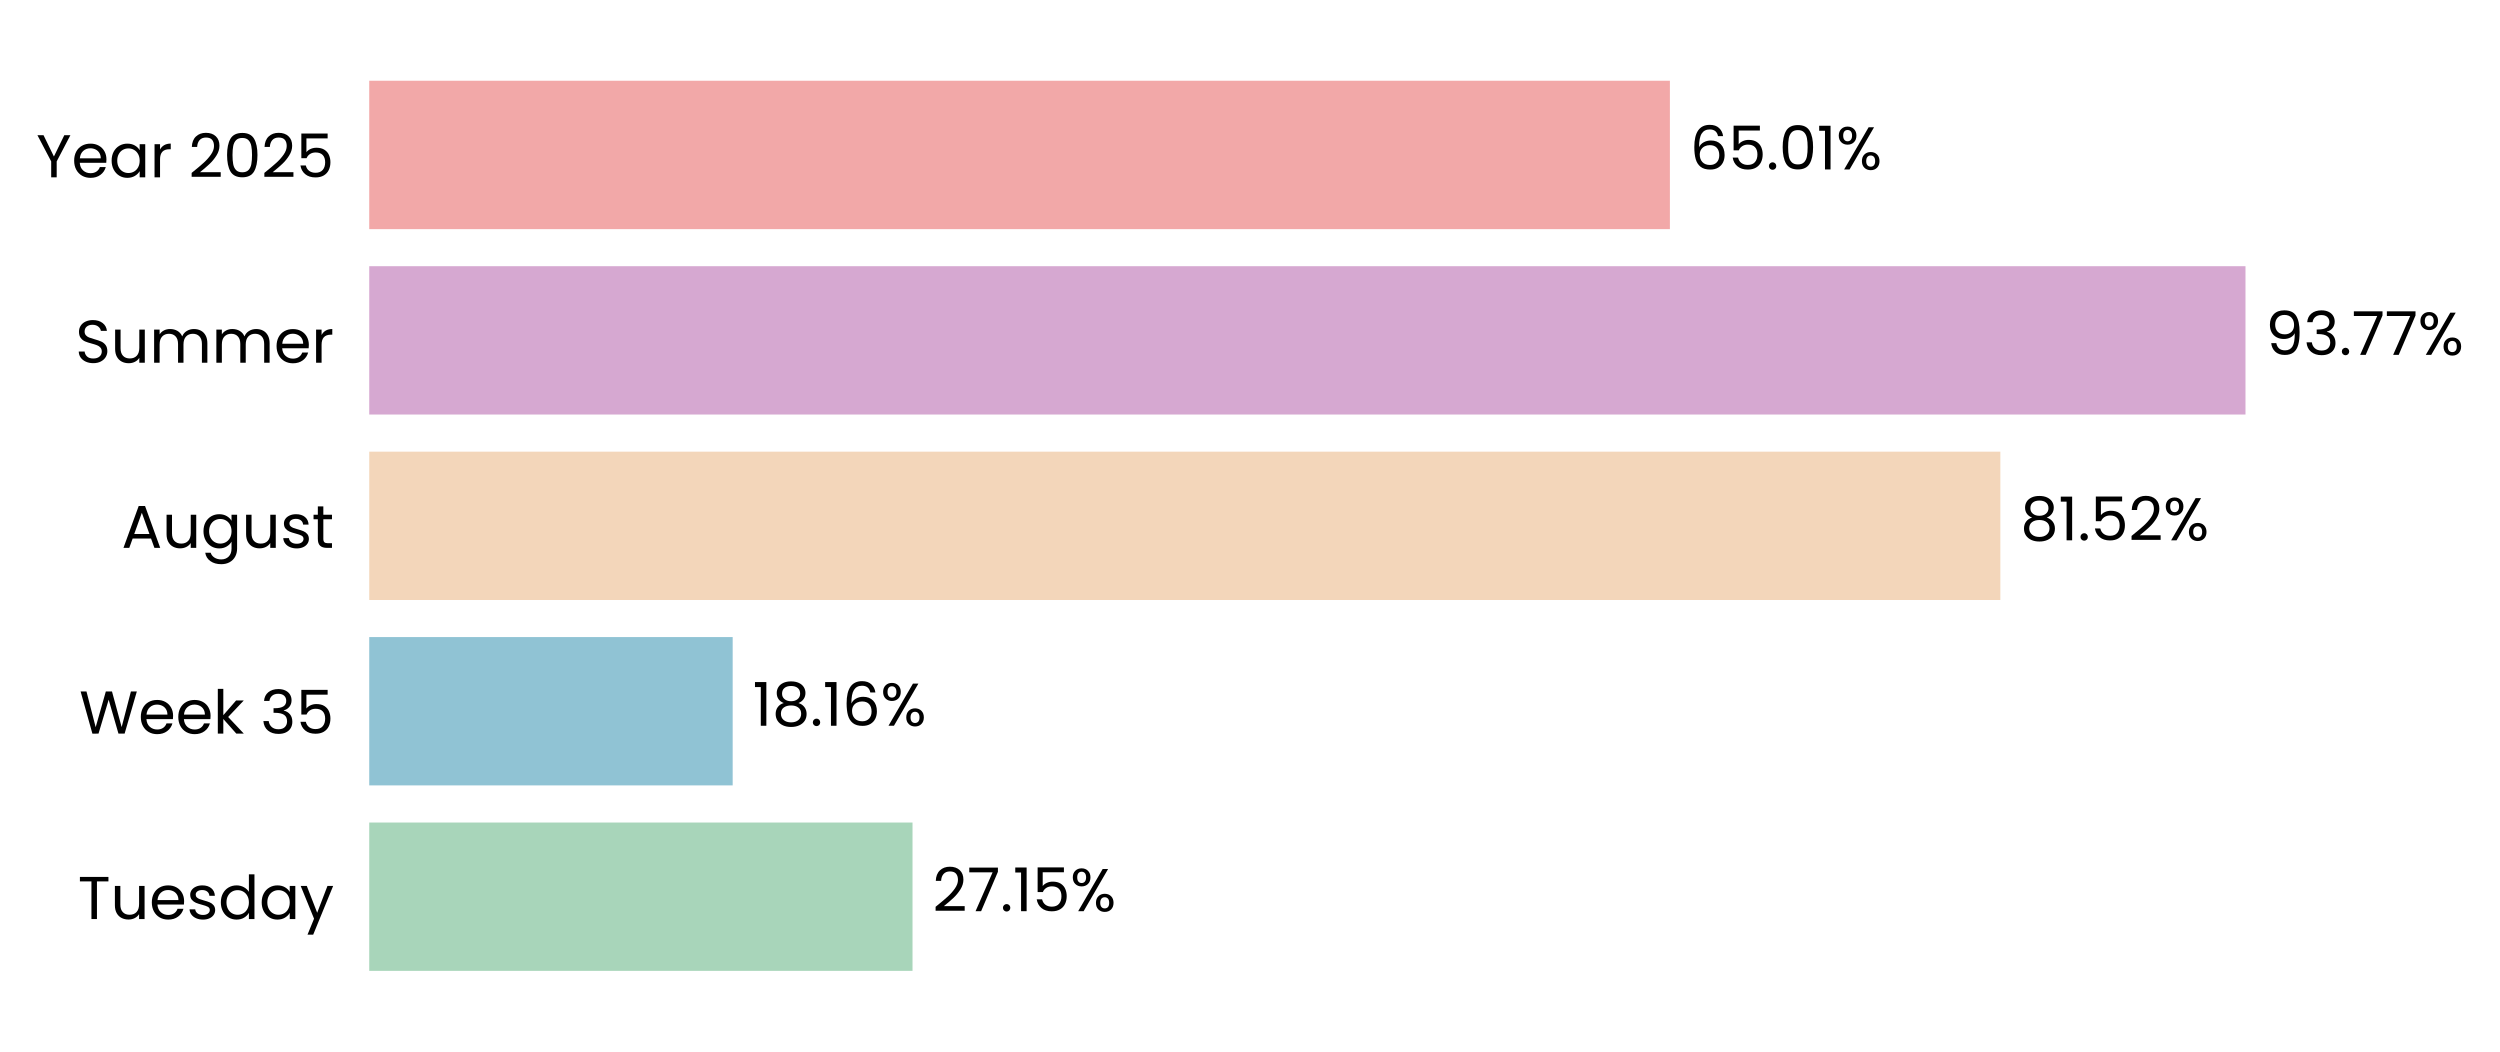
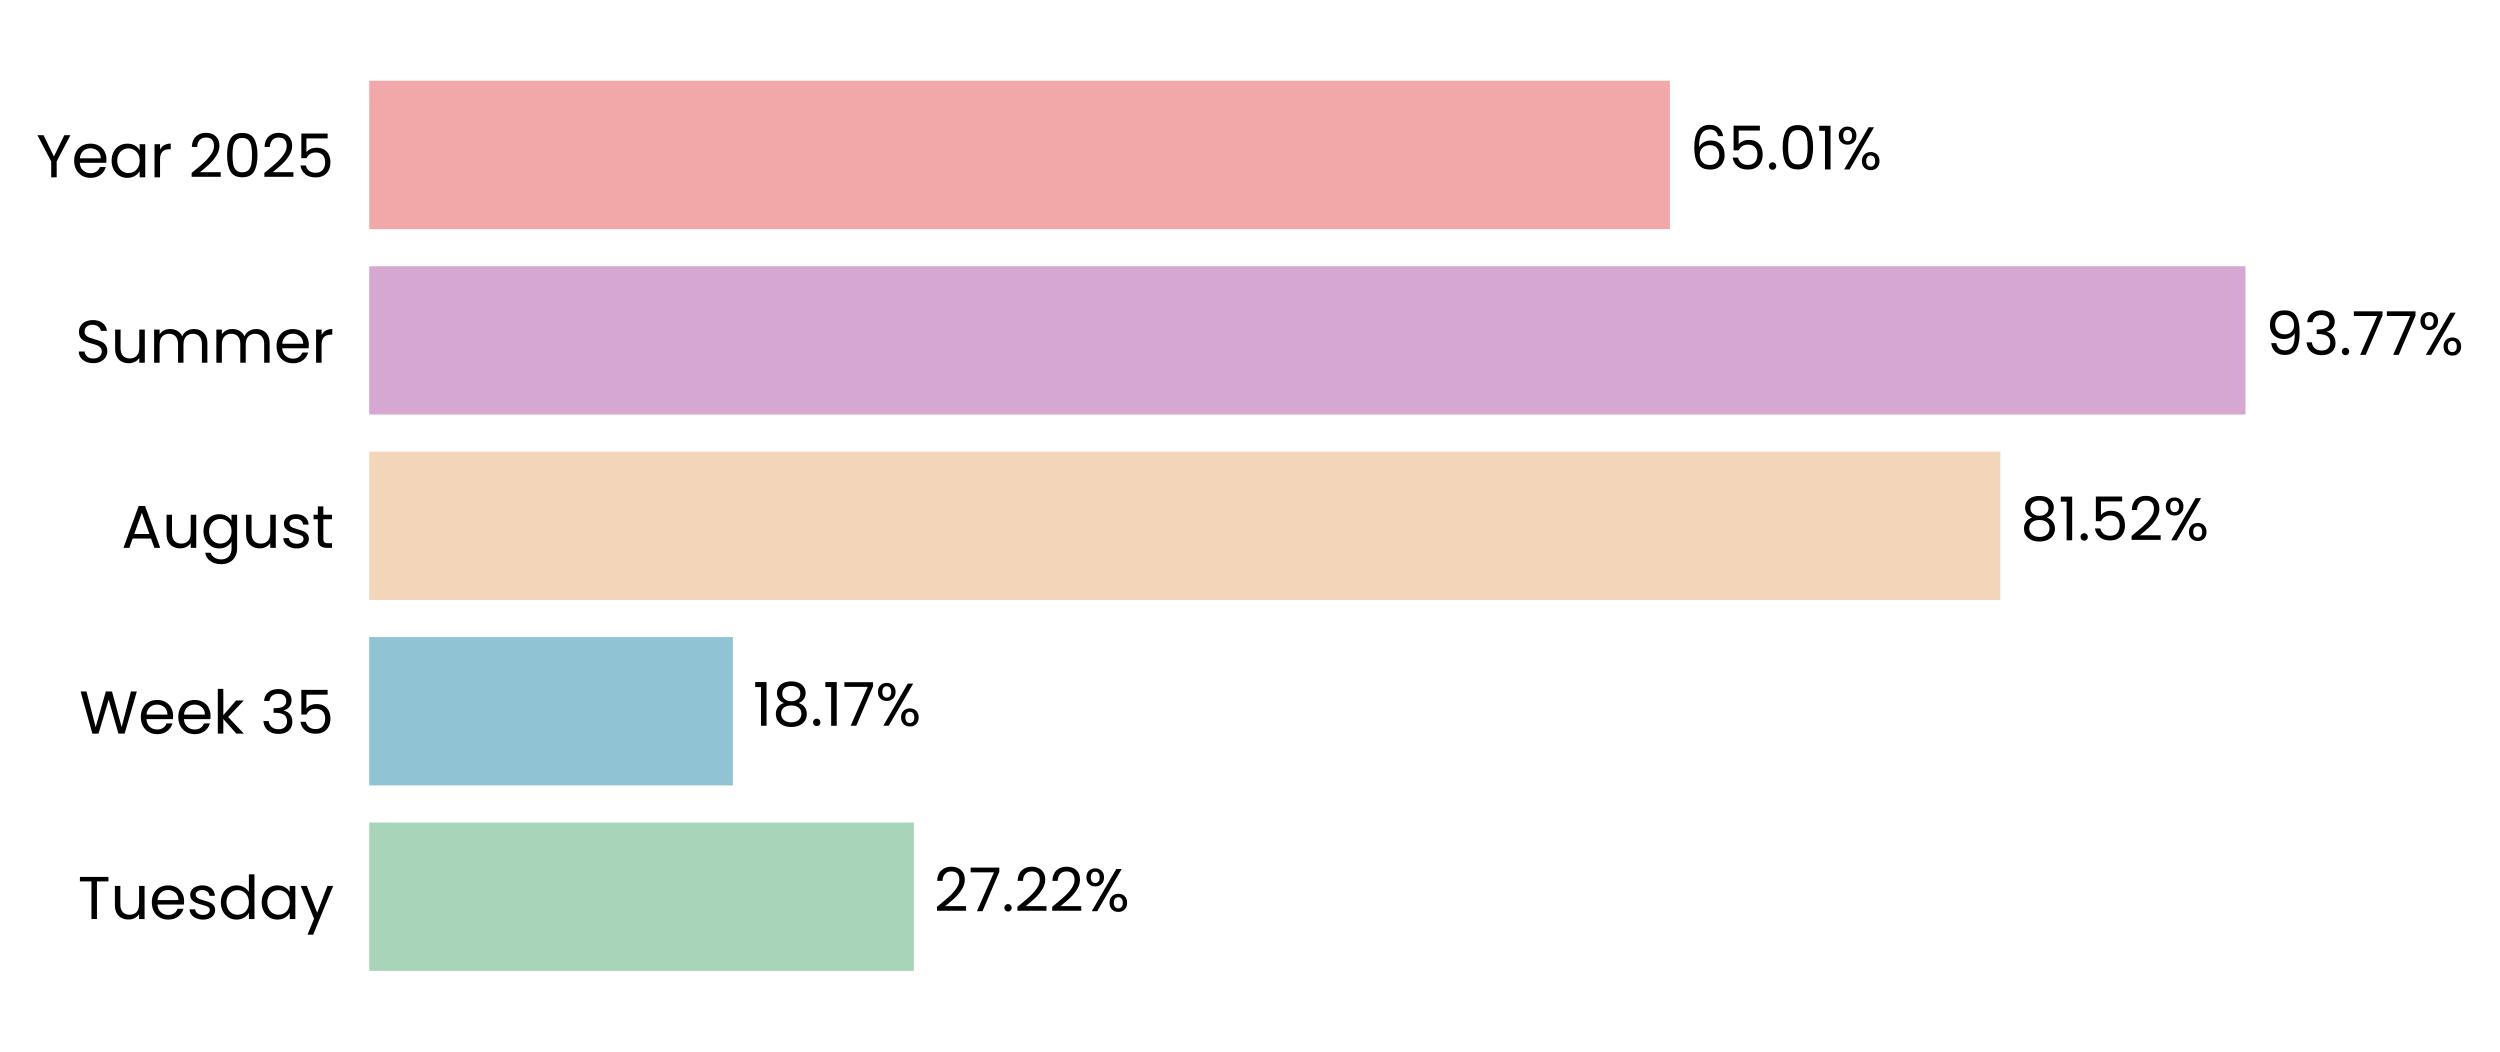
<svg xmlns="http://www.w3.org/2000/svg" xmlns:xlink="http://www.w3.org/1999/xlink" width="496.373pt" height="208.8pt" viewBox="0 0 496.373 208.8" version="1.1">
  <defs>
    <style type="text/css">*{stroke-linejoin: round; stroke-linecap: butt}</style>
  </defs>
  <g id="figure_1">
    <g id="patch_1">
      <path d="M 0 208.8  L 496.373 208.8  L 496.373 0  L 0 0  L 0 208.8  z " style="fill: none" />
    </g>
    <g id="axes_1">
      <g id="patch_2">
-         <path d="M 73.311 201.6  L 470.576 201.6  L 470.576 7.2  L 73.311 7.2  L 73.311 201.6  z " style="fill: none" />
+         <path d="M 73.311 201.6  L 470.573 201.6  L 470.573 7.2  L 73.311 7.2  L 73.311 201.6  z " style="fill: none" />
      </g>
      <g id="patch_3">
-         <path d="M 73.311 192.764  L 181.18 192.764  L 181.18 163.309  L 73.311 163.309  z " clip-path="url(#pc227276b92)" style="fill: #a8d5ba" />
+         <path d="M 73.311 192.764  L 181.455 192.764  L 181.455 163.309  L 73.311 163.309  z " clip-path="url(#pb58355d540)" style="fill: #a8d5ba" />
      </g>
      <g id="patch_4">
-         <path d="M 73.311 155.945  L 145.473 155.945  L 145.473 126.491  L 73.311 126.491  z " clip-path="url(#pc227276b92)" style="fill: #90c3d4" />
+         <path d="M 73.311 155.945  L 145.512 155.945  L 145.512 126.491  L 73.311 126.491  z " clip-path="url(#pb58355d540)" style="fill: #90c3d4" />
      </g>
      <g id="patch_5">
-         <path d="M 73.311 119.127  L 397.166 119.127  L 397.166 89.673  L 73.311 89.673  z " clip-path="url(#pc227276b92)" style="fill: #f3d6ba" />
+         <path d="M 73.311 119.127  L 397.172 119.127  L 397.172 89.673  L 73.311 89.673  z " clip-path="url(#pb58355d540)" style="fill: #f3d6ba" />
      </g>
      <g id="patch_6">
-         <path d="M 73.311 82.309  L 445.84 82.309  L 445.84 52.855  L 73.311 52.855  z " clip-path="url(#pc227276b92)" style="fill: #d6a8d1" />
+         <path d="M 73.311 82.309  L 445.84 82.309  L 445.84 52.855  L 73.311 52.855  z " clip-path="url(#pb58355d540)" style="fill: #d6a8d1" />
      </g>
      <g id="patch_7">
-         <path d="M 73.311 45.491  L 331.557 45.491  L 331.557 16.036  L 73.311 16.036  z " clip-path="url(#pc227276b92)" style="fill: #f2a8a8" />
+         <path d="M 73.311 45.491  L 331.556 45.491  L 331.556 16.036  L 73.311 16.036  z " clip-path="url(#pb58355d540)" style="fill: #f2a8a8" />
      </g>
      <g id="matplotlib.axis_1">
        <g id="ytick_1">
          <g id="text_1">
            <g transform="translate(15.4575 182.4764) scale(0.12 -0.12)">
              <defs>
                <path id="Poppins-Regular-54" d="M 3238 4461  L 3238 3987  L 2022 3987  L 2022 0  L 1440 0  L 1440 3987  L 218 3987  L 218 4461  L 3238 4461  z " transform="scale(0.015625)" />
                <path id="Poppins-Regular-75" d="M 3603 3507  L 3603 0  L 3021 0  L 3021 518  Q 2854 250 2556 99  Q 2259 -51 1901 -51  Q 1491 -51 1164 118  Q 838 288 649 627  Q 461 966 461 1453  L 461 3507  L 1037 3507  L 1037 1530  Q 1037 1011 1299 732  Q 1562 454 2016 454  Q 2483 454 2752 742  Q 3021 1030 3021 1581  L 3021 3507  L 3603 3507  z " transform="scale(0.015625)" />
                <path id="Poppins-Regular-65" d="M 3693 1888  Q 3693 1722 3674 1536  L 870 1536  Q 902 1018 1225 726  Q 1549 435 2010 435  Q 2387 435 2640 611  Q 2893 787 2995 1082  L 3622 1082  Q 3482 576 3059 259  Q 2637 -58 2010 -58  Q 1510 -58 1116 166  Q 723 390 499 803  Q 275 1216 275 1760  Q 275 2304 492 2713  Q 710 3123 1104 3344  Q 1498 3565 2010 3565  Q 2509 3565 2893 3347  Q 3277 3130 3485 2749  Q 3693 2368 3693 1888  z M 3091 2010  Q 3091 2342 2944 2582  Q 2797 2822 2544 2947  Q 2291 3072 1984 3072  Q 1542 3072 1232 2790  Q 922 2509 877 2010  L 3091 2010  z " transform="scale(0.015625)" />
                <path id="Poppins-Regular-73" d="M 1734 -58  Q 1331 -58 1011 80  Q 691 218 505 464  Q 320 710 301 1030  L 902 1030  Q 928 768 1149 601  Q 1370 435 1728 435  Q 2061 435 2253 582  Q 2445 730 2445 954  Q 2445 1184 2240 1296  Q 2035 1408 1606 1517  Q 1216 1619 969 1724  Q 723 1830 547 2038  Q 371 2246 371 2586  Q 371 2854 531 3078  Q 691 3302 985 3433  Q 1280 3565 1658 3565  Q 2240 3565 2598 3270  Q 2957 2976 2982 2464  L 2400 2464  Q 2381 2739 2179 2905  Q 1978 3072 1638 3072  Q 1325 3072 1139 2937  Q 954 2803 954 2586  Q 954 2413 1066 2301  Q 1178 2189 1347 2121  Q 1517 2054 1818 1971  Q 2195 1869 2432 1769  Q 2669 1670 2838 1472  Q 3008 1274 3014 954  Q 3014 666 2854 435  Q 2694 205 2403 73  Q 2112 -58 1734 -58  z " transform="scale(0.015625)" />
                <path id="Poppins-Regular-64" d="M 275 1766  Q 275 2304 492 2710  Q 710 3117 1091 3341  Q 1472 3565 1946 3565  Q 2355 3565 2707 3376  Q 3059 3187 3245 2880  L 3245 4736  L 3834 4736  L 3834 0  L 3245 0  L 3245 659  Q 3072 346 2733 144  Q 2394 -58 1939 -58  Q 1472 -58 1091 172  Q 710 403 492 819  Q 275 1235 275 1766  z M 3245 1760  Q 3245 2157 3085 2451  Q 2925 2746 2653 2902  Q 2381 3059 2054 3059  Q 1728 3059 1459 2905  Q 1190 2752 1030 2457  Q 870 2163 870 1766  Q 870 1363 1030 1065  Q 1190 768 1459 611  Q 1728 454 2054 454  Q 2381 454 2653 611  Q 2925 768 3085 1065  Q 3245 1363 3245 1760  z " transform="scale(0.015625)" />
                <path id="Poppins-Regular-61" d="M 275 1766  Q 275 2304 492 2710  Q 710 3117 1091 3341  Q 1472 3565 1939 3565  Q 2400 3565 2739 3366  Q 3078 3168 3245 2867  L 3245 3507  L 3834 3507  L 3834 0  L 3245 0  L 3245 653  Q 3072 346 2729 144  Q 2387 -58 1933 -58  Q 1466 -58 1088 172  Q 710 403 492 819  Q 275 1235 275 1766  z M 3245 1760  Q 3245 2157 3085 2451  Q 2925 2746 2653 2902  Q 2381 3059 2054 3059  Q 1728 3059 1459 2905  Q 1190 2752 1030 2457  Q 870 2163 870 1766  Q 870 1363 1030 1065  Q 1190 768 1459 611  Q 1728 454 2054 454  Q 2381 454 2653 611  Q 2925 768 3085 1065  Q 3245 1363 3245 1760  z " transform="scale(0.015625)" />
                <path id="Poppins-Regular-79" d="M 3514 3507  L 1402 -1651  L 800 -1651  L 1491 38  L 77 3507  L 723 3507  L 1824 666  L 2912 3507  L 3514 3507  z " transform="scale(0.015625)" />
              </defs>
              <use xlink:href="#Poppins-Regular-54" />
              <use xlink:href="#Poppins-Regular-75" transform="translate(54.09999 0)" />
              <use xlink:href="#Poppins-Regular-65" transform="translate(118.1 0)" />
              <use xlink:href="#Poppins-Regular-73" transform="translate(180.1 0)" />
              <use xlink:href="#Poppins-Regular-64" transform="translate(232.3 0)" />
              <use xlink:href="#Poppins-Regular-61" transform="translate(299.8999 0)" />
              <use xlink:href="#Poppins-Regular-79" transform="translate(367.4999 0)" />
            </g>
          </g>
        </g>
        <g id="ytick_2">
          <g id="text_2">
            <g transform="translate(15.73125 145.6582) scale(0.12 -0.12)">
              <defs>
                <path id="Poppins-Regular-57" d="M 6099 4461  L 4806 0  L 4154 0  L 3117 3590  L 2042 0  L 1395 -6  L 147 4461  L 768 4461  L 1741 678  L 2816 4461  L 3469 4461  L 4493 691  L 5472 4461  L 6099 4461  z " transform="scale(0.015625)" />
                <path id="Poppins-Regular-6b" d="M 2451 0  L 1075 1549  L 1075 0  L 493 0  L 493 4736  L 1075 4736  L 1075 1952  L 2426 3507  L 3238 3507  L 1587 1760  L 3245 0  L 2451 0  z " transform="scale(0.015625)" />
                <path id="Poppins-Regular-20" transform="scale(0.015625)" />
                <path id="Poppins-Regular-33" d="M 384 3462  Q 429 4051 838 4384  Q 1248 4717 1901 4717  Q 2336 4717 2653 4560  Q 2970 4403 3133 4134  Q 3296 3866 3296 3526  Q 3296 3130 3069 2842  Q 2842 2554 2477 2470  L 2477 2438  Q 2893 2336 3136 2035  Q 3379 1734 3379 1248  Q 3379 883 3212 592  Q 3046 301 2713 134  Q 2381 -32 1914 -32  Q 1235 -32 800 323  Q 365 678 314 1331  L 877 1331  Q 922 947 1190 704  Q 1459 461 1907 461  Q 2355 461 2588 694  Q 2822 928 2822 1299  Q 2822 1779 2502 1990  Q 2182 2202 1536 2202  L 1389 2202  L 1389 2688  L 1542 2688  Q 2131 2694 2432 2883  Q 2733 3072 2733 3469  Q 2733 3808 2512 4013  Q 2291 4218 1882 4218  Q 1485 4218 1241 4013  Q 998 3808 954 3462  L 384 3462  z " transform="scale(0.015625)" />
                <path id="Poppins-Regular-35" d="M 3347 4122  L 1101 4122  L 1101 2662  Q 1248 2867 1536 2998  Q 1824 3130 2157 3130  Q 2688 3130 3021 2909  Q 3354 2688 3498 2339  Q 3642 1990 3642 1600  Q 3642 1139 3469 774  Q 3296 410 2941 198  Q 2586 -13 2061 -13  Q 1389 -13 973 332  Q 557 678 467 1254  L 1037 1254  Q 1120 890 1389 685  Q 1658 480 2067 480  Q 2573 480 2829 784  Q 3085 1088 3085 1587  Q 3085 2086 2829 2358  Q 2573 2630 2074 2630  Q 1734 2630 1481 2467  Q 1229 2304 1114 2022  L 563 2022  L 563 4634  L 3347 4634  L 3347 4122  z " transform="scale(0.015625)" />
              </defs>
              <use xlink:href="#Poppins-Regular-57" />
              <use xlink:href="#Poppins-Regular-65" transform="translate(97.59999 0)" />
              <use xlink:href="#Poppins-Regular-65" transform="translate(159.6 0)" />
              <use xlink:href="#Poppins-Regular-6b" transform="translate(221.6 0)" />
              <use xlink:href="#Poppins-Regular-20" transform="translate(273.0999 0)" />
              <use xlink:href="#Poppins-Regular-33" transform="translate(299.7999 0)" />
              <use xlink:href="#Poppins-Regular-35" transform="translate(358.6999 0)" />
            </g>
          </g>
        </g>
        <g id="ytick_3">
          <g id="text_3">
            <g transform="translate(24.11812 108.78) scale(0.12 -0.12)">
              <defs>
                <path id="Poppins-Regular-41" d="M 3130 992  L 1184 992  L 826 0  L 211 0  L 1824 4435  L 2496 4435  L 4102 0  L 3488 0  L 3130 992  z M 2963 1466  L 2157 3718  L 1350 1466  L 2963 1466  z " transform="scale(0.015625)" />
                <path id="Poppins-Regular-67" d="M 1939 3565  Q 2394 3565 2736 3366  Q 3078 3168 3245 2867  L 3245 3507  L 3834 3507  L 3834 -77  Q 3834 -557 3629 -931  Q 3424 -1306 3043 -1517  Q 2662 -1728 2157 -1728  Q 1466 -1728 1005 -1401  Q 544 -1075 461 -512  L 1037 -512  Q 1133 -832 1433 -1027  Q 1734 -1222 2157 -1222  Q 2637 -1222 2941 -921  Q 3245 -621 3245 -77  L 3245 659  Q 3072 352 2733 147  Q 2394 -58 1939 -58  Q 1472 -58 1091 172  Q 710 403 492 819  Q 275 1235 275 1766  Q 275 2304 492 2710  Q 710 3117 1091 3341  Q 1472 3565 1939 3565  z M 3245 1760  Q 3245 2157 3085 2451  Q 2925 2746 2653 2902  Q 2381 3059 2054 3059  Q 1728 3059 1459 2905  Q 1190 2752 1030 2457  Q 870 2163 870 1766  Q 870 1363 1030 1065  Q 1190 768 1459 611  Q 1728 454 2054 454  Q 2381 454 2653 611  Q 2925 768 3085 1065  Q 3245 1363 3245 1760  z " transform="scale(0.015625)" />
                <path id="Poppins-Regular-74" d="M 1203 3027  L 1203 960  Q 1203 704 1312 598  Q 1421 493 1690 493  L 2118 493  L 2118 0  L 1594 0  Q 1107 0 864 224  Q 621 448 621 960  L 621 3027  L 166 3027  L 166 3507  L 621 3507  L 621 4390  L 1203 4390  L 1203 3507  L 2118 3507  L 2118 3027  L 1203 3027  z " transform="scale(0.015625)" />
              </defs>
              <use xlink:href="#Poppins-Regular-41" />
              <use xlink:href="#Poppins-Regular-75" transform="translate(67.39999 0)" />
              <use xlink:href="#Poppins-Regular-67" transform="translate(131.4 0)" />
              <use xlink:href="#Poppins-Regular-75" transform="translate(199 0)" />
              <use xlink:href="#Poppins-Regular-73" transform="translate(263 0)" />
              <use xlink:href="#Poppins-Regular-74" transform="translate(315.2 0)" />
            </g>
          </g>
        </g>
        <g id="ytick_4">
          <g id="text_4">
            <g transform="translate(14.95125 72.02182) scale(0.12 -0.12)">
              <defs>
                <path id="Poppins-Regular-53" d="M 1907 -45  Q 1466 -45 1117 112  Q 768 269 569 547  Q 371 826 365 1190  L 986 1190  Q 1018 877 1245 662  Q 1472 448 1907 448  Q 2323 448 2563 656  Q 2803 864 2803 1190  Q 2803 1446 2662 1606  Q 2522 1766 2310 1849  Q 2099 1933 1741 2029  Q 1299 2144 1033 2259  Q 768 2374 579 2620  Q 390 2867 390 3283  Q 390 3648 576 3929  Q 762 4211 1098 4364  Q 1434 4518 1869 4518  Q 2496 4518 2896 4204  Q 3296 3891 3347 3373  L 2707 3373  Q 2675 3629 2438 3824  Q 2202 4019 1811 4019  Q 1446 4019 1216 3830  Q 986 3642 986 3302  Q 986 3059 1123 2905  Q 1261 2752 1462 2672  Q 1664 2592 2029 2490  Q 2470 2368 2739 2249  Q 3008 2131 3200 1884  Q 3392 1638 3392 1216  Q 3392 890 3219 602  Q 3046 314 2707 134  Q 2368 -45 1907 -45  z " transform="scale(0.015625)" />
                <path id="Poppins-Regular-6d" d="M 4710 3571  Q 5120 3571 5440 3401  Q 5760 3232 5945 2893  Q 6131 2554 6131 2067  L 6131 0  L 5555 0  L 5555 1984  Q 5555 2509 5296 2787  Q 5037 3066 4595 3066  Q 4141 3066 3872 2774  Q 3603 2483 3603 1933  L 3603 0  L 3027 0  L 3027 1984  Q 3027 2509 2768 2787  Q 2509 3066 2067 3066  Q 1613 3066 1344 2774  Q 1075 2483 1075 1933  L 1075 0  L 493 0  L 493 3507  L 1075 3507  L 1075 3002  Q 1248 3277 1539 3424  Q 1830 3571 2182 3571  Q 2624 3571 2963 3372  Q 3302 3174 3469 2790  Q 3616 3162 3955 3366  Q 4294 3571 4710 3571  z " transform="scale(0.015625)" />
                <path id="Poppins-Regular-72" d="M 1075 2938  Q 1229 3238 1513 3404  Q 1798 3571 2208 3571  L 2208 2970  L 2054 2970  Q 1075 2970 1075 1907  L 1075 0  L 493 0  L 493 3507  L 1075 3507  L 1075 2938  z " transform="scale(0.015625)" />
              </defs>
              <use xlink:href="#Poppins-Regular-53" />
              <use xlink:href="#Poppins-Regular-75" transform="translate(58.7 0)" />
              <use xlink:href="#Poppins-Regular-6d" transform="translate(122.7 0)" />
              <use xlink:href="#Poppins-Regular-6d" transform="translate(225.7 0)" />
              <use xlink:href="#Poppins-Regular-65" transform="translate(328.7 0)" />
              <use xlink:href="#Poppins-Regular-72" transform="translate(390.6999 0)" />
            </g>
          </g>
        </g>
        <g id="ytick_5">
          <g id="text_5">
            <g transform="translate(7.2 35.20364) scale(0.12 -0.12)">
              <defs>
                <path id="Poppins-Regular-59" d="M 3616 4461  L 2163 1683  L 2163 0  L 1581 0  L 1581 1683  L 122 4461  L 768 4461  L 1869 2202  L 2970 4461  L 3616 4461  z " transform="scale(0.015625)" />
                <path id="Poppins-Regular-32" d="M 326 467  Q 1139 1120 1600 1539  Q 2061 1958 2377 2416  Q 2694 2874 2694 3315  Q 2694 3731 2492 3971  Q 2291 4211 1843 4211  Q 1408 4211 1168 3939  Q 928 3667 909 3213  L 346 3213  Q 371 3930 780 4320  Q 1190 4710 1837 4710  Q 2496 4710 2883 4345  Q 3270 3981 3270 3341  Q 3270 2810 2953 2307  Q 2637 1805 2233 1424  Q 1830 1043 1203 538  L 3405 538  L 3405 51  L 326 51  L 326 467  z " transform="scale(0.015625)" />
                <path id="Poppins-Regular-30" d="M 397 2362  Q 397 3462 755 4080  Q 1114 4698 2010 4698  Q 2899 4698 3257 4080  Q 3616 3462 3616 2362  Q 3616 1242 3257 621  Q 2899 0 2010 0  Q 1114 0 755 621  Q 397 1242 397 2362  z M 3040 2362  Q 3040 2918 2966 3305  Q 2893 3693 2665 3929  Q 2438 4166 2010 4166  Q 1574 4166 1347 3929  Q 1120 3693 1046 3305  Q 973 2918 973 2362  Q 973 1786 1046 1395  Q 1120 1005 1347 768  Q 1574 531 2010 531  Q 2438 531 2665 768  Q 2893 1005 2966 1395  Q 3040 1786 3040 2362  z " transform="scale(0.015625)" />
              </defs>
              <use xlink:href="#Poppins-Regular-59" />
              <use xlink:href="#Poppins-Regular-65" transform="translate(58.39999 0)" />
              <use xlink:href="#Poppins-Regular-61" transform="translate(120.4 0)" />
              <use xlink:href="#Poppins-Regular-72" transform="translate(188 0)" />
              <use xlink:href="#Poppins-Regular-20" transform="translate(225.3 0)" />
              <use xlink:href="#Poppins-Regular-32" transform="translate(252 0)" />
              <use xlink:href="#Poppins-Regular-30" transform="translate(309.4999 0)" />
              <use xlink:href="#Poppins-Regular-32" transform="translate(372.2999 0)" />
              <use xlink:href="#Poppins-Regular-35" transform="translate(429.7999 0)" />
            </g>
          </g>
        </g>
      </g>
      <g id="text_6">
-         <g transform="translate(185.1524 180.9164) scale(0.12 -0.12)">
+         <g transform="translate(185.4275 180.9164) scale(0.12 -0.12)">
          <defs>
            <path id="Poppins-Regular-37" d="M 3245 4173  L 1466 0  L 877 0  L 2682 4115  L 211 4115  L 211 4614  L 3245 4614  L 3245 4173  z " transform="scale(0.015625)" />
            <path id="Poppins-Regular-2e" d="M 678 -38  Q 512 -38 397 77  Q 282 192 282 358  Q 282 525 397 640  Q 512 755 678 755  Q 838 755 950 640  Q 1062 525 1062 358  Q 1062 192 950 77  Q 838 -38 678 -38  z " transform="scale(0.015625)" />
-             <path id="Poppins-Regular-31" d="M 243 4096  L 243 4627  L 1446 4627  L 1446 0  L 858 0  L 858 4096  L 243 4096  z " transform="scale(0.015625)" />
            <path id="Poppins-Regular-25" d="M 269 3584  Q 269 4019 531 4278  Q 794 4538 1203 4538  Q 1613 4538 1875 4278  Q 2138 4019 2138 3584  Q 2138 3142 1875 2883  Q 1613 2624 1203 2624  Q 794 2624 531 2883  Q 269 3142 269 3584  z M 4006 4467  L 1414 0  L 838 0  L 3430 4467  L 4006 4467  z M 1203 4179  Q 986 4179 861 4028  Q 736 3878 736 3584  Q 736 3290 861 3136  Q 986 2982 1203 2982  Q 1421 2982 1549 3139  Q 1677 3296 1677 3584  Q 1677 3878 1549 4028  Q 1421 4179 1203 4179  z M 2720 883  Q 2720 1325 2982 1584  Q 3245 1843 3654 1843  Q 4064 1843 4323 1584  Q 4582 1325 4582 883  Q 4582 448 4323 185  Q 4064 -77 3654 -77  Q 3245 -77 2982 182  Q 2720 442 2720 883  z M 3648 1478  Q 3430 1478 3302 1328  Q 3174 1178 3174 883  Q 3174 595 3302 444  Q 3430 294 3648 294  Q 3866 294 3994 444  Q 4122 595 4122 883  Q 4122 1178 3994 1328  Q 3866 1478 3648 1478  z " transform="scale(0.015625)" />
          </defs>
          <use xlink:href="#Poppins-Regular-32" />
          <use xlink:href="#Poppins-Regular-37" transform="translate(57.49999 0)" />
          <use xlink:href="#Poppins-Regular-2e" transform="translate(112.1 0)" />
-           <use xlink:href="#Poppins-Regular-31" transform="translate(133.1 0)" />
-           <use xlink:href="#Poppins-Regular-35" transform="translate(165.0999 0)" />
-           <use xlink:href="#Poppins-Regular-25" transform="translate(227.8999 0)" />
+           <use xlink:href="#Poppins-Regular-32" transform="translate(133.1 0)" />
+           <use xlink:href="#Poppins-Regular-32" transform="translate(190.5999 0)" />
+           <use xlink:href="#Poppins-Regular-25" transform="translate(248.0999 0)" />
        </g>
      </g>
      <g id="text_7">
-         <g transform="translate(149.4458 144.0982) scale(0.12 -0.12)">
+         <g transform="translate(149.4847 144.0982) scale(0.12 -0.12)">
          <defs>
+             <path id="Poppins-Regular-31" d="M 243 4096  L 243 4627  L 1446 4627  L 1446 0  L 858 0  L 858 4096  L 243 4096  z " transform="scale(0.015625)" />
            <path id="Poppins-Regular-38" d="M 1242 2406  Q 883 2547 691 2816  Q 499 3085 499 3469  Q 499 3814 672 4092  Q 845 4371 1187 4534  Q 1530 4698 2016 4698  Q 2502 4698 2844 4534  Q 3187 4371 3363 4092  Q 3539 3814 3539 3469  Q 3539 3098 3340 2819  Q 3142 2541 2797 2406  Q 3194 2285 3427 1981  Q 3661 1677 3661 1248  Q 3661 832 3456 521  Q 3251 211 2876 41  Q 2502 -128 2016 -128  Q 1530 -128 1162 41  Q 794 211 589 521  Q 384 832 384 1248  Q 384 1677 614 1984  Q 845 2291 1242 2406  z M 2976 3398  Q 2976 3789 2720 4000  Q 2464 4211 2016 4211  Q 1574 4211 1318 4000  Q 1062 3789 1062 3392  Q 1062 3034 1328 2816  Q 1594 2598 2016 2598  Q 2445 2598 2710 2819  Q 2976 3040 2976 3398  z M 2016 2150  Q 1542 2150 1241 1929  Q 941 1709 941 1267  Q 941 858 1232 608  Q 1523 358 2016 358  Q 2509 358 2797 608  Q 3085 858 3085 1267  Q 3085 1696 2790 1923  Q 2496 2150 2016 2150  z " transform="scale(0.015625)" />
-             <path id="Poppins-Regular-36" d="M 2976 3526  Q 2835 4237 2099 4237  Q 1530 4237 1248 3798  Q 966 3360 973 2355  Q 1120 2688 1462 2877  Q 1805 3066 2227 3066  Q 2886 3066 3280 2656  Q 3674 2246 3674 1523  Q 3674 1088 3504 742  Q 3334 397 2992 192  Q 2650 -13 2163 -13  Q 1504 -13 1133 281  Q 762 576 614 1094  Q 467 1613 467 2374  Q 467 4723 2106 4723  Q 2733 4723 3091 4384  Q 3450 4045 3514 3526  L 2976 3526  z M 2106 2573  Q 1830 2573 1587 2461  Q 1344 2349 1193 2121  Q 1043 1894 1043 1568  Q 1043 1082 1324 778  Q 1606 474 2131 474  Q 2579 474 2844 752  Q 3110 1030 3110 1504  Q 3110 2003 2854 2288  Q 2598 2573 2106 2573  z " transform="scale(0.015625)" />
          </defs>
          <use xlink:href="#Poppins-Regular-31" />
          <use xlink:href="#Poppins-Regular-38" transform="translate(31.99998 0)" />
          <use xlink:href="#Poppins-Regular-2e" transform="translate(95.09998 0)" />
          <use xlink:href="#Poppins-Regular-31" transform="translate(116.1 0)" />
-           <use xlink:href="#Poppins-Regular-36" transform="translate(148.0999 0)" />
-           <use xlink:href="#Poppins-Regular-25" transform="translate(211.5999 0)" />
+           <use xlink:href="#Poppins-Regular-37" transform="translate(148.0999 0)" />
+           <use xlink:href="#Poppins-Regular-25" transform="translate(202.6999 0)" />
        </g>
      </g>
      <g id="text_8">
-         <g transform="translate(401.1386 107.28) scale(0.12 -0.12)">
+         <g transform="translate(401.1451 107.28) scale(0.12 -0.12)">
          <use xlink:href="#Poppins-Regular-38" />
          <use xlink:href="#Poppins-Regular-31" transform="translate(63.09999 0)" />
          <use xlink:href="#Poppins-Regular-2e" transform="translate(95.09998 0)" />
          <use xlink:href="#Poppins-Regular-35" transform="translate(116.1 0)" />
          <use xlink:href="#Poppins-Regular-32" transform="translate(178.8999 0)" />
          <use xlink:href="#Poppins-Regular-25" transform="translate(236.3999 0)" />
        </g>
      </g>
      <g id="text_9">
-         <g transform="translate(449.8129 70.46182) scale(0.12 -0.12)">
+         <g transform="translate(449.8131 70.46182) scale(0.12 -0.12)">
          <defs>
            <path id="Poppins-Regular-39" d="M 1146 1242  Q 1210 877 1443 678  Q 1677 480 2074 480  Q 2605 480 2857 896  Q 3110 1312 3098 2298  Q 2963 2010 2649 1846  Q 2336 1683 1952 1683  Q 1523 1683 1187 1859  Q 851 2035 659 2374  Q 467 2714 467 3194  Q 467 3878 864 4297  Q 1261 4717 1990 4717  Q 2886 4717 3248 4134  Q 3610 3552 3610 2400  Q 3610 1594 3466 1069  Q 3322 544 2979 269  Q 2637 -6 2042 -6  Q 1389 -6 1024 346  Q 659 698 608 1242  L 1146 1242  z M 2048 2176  Q 2477 2176 2752 2441  Q 3027 2707 3027 3162  Q 3027 3642 2758 3936  Q 2490 4230 2003 4230  Q 1555 4230 1289 3948  Q 1024 3667 1024 3206  Q 1024 2739 1286 2457  Q 1549 2176 2048 2176  z " transform="scale(0.015625)" />
          </defs>
          <use xlink:href="#Poppins-Regular-39" />
          <use xlink:href="#Poppins-Regular-33" transform="translate(62.99999 0)" />
          <use xlink:href="#Poppins-Regular-2e" transform="translate(121.9 0)" />
          <use xlink:href="#Poppins-Regular-37" transform="translate(142.9 0)" />
          <use xlink:href="#Poppins-Regular-37" transform="translate(197.5 0)" />
          <use xlink:href="#Poppins-Regular-25" transform="translate(252.0999 0)" />
        </g>
      </g>
      <g id="text_10">
-         <g transform="translate(335.5296 33.64364) scale(0.12 -0.12)">
+         <g transform="translate(335.5285 33.64364) scale(0.12 -0.12)">
+           <defs>
+             <path id="Poppins-Regular-36" d="M 2976 3526  Q 2835 4237 2099 4237  Q 1530 4237 1248 3798  Q 966 3360 973 2355  Q 1120 2688 1462 2877  Q 1805 3066 2227 3066  Q 2886 3066 3280 2656  Q 3674 2246 3674 1523  Q 3674 1088 3504 742  Q 3334 397 2992 192  Q 2650 -13 2163 -13  Q 1504 -13 1133 281  Q 762 576 614 1094  Q 467 1613 467 2374  Q 467 4723 2106 4723  Q 2733 4723 3091 4384  Q 3450 4045 3514 3526  L 2976 3526  z M 2106 2573  Q 1830 2573 1587 2461  Q 1344 2349 1193 2121  Q 1043 1894 1043 1568  Q 1043 1082 1324 778  Q 1606 474 2131 474  Q 2579 474 2844 752  Q 3110 1030 3110 1504  Q 3110 2003 2854 2288  Q 2598 2573 2106 2573  z " transform="scale(0.015625)" />
+           </defs>
          <use xlink:href="#Poppins-Regular-36" />
          <use xlink:href="#Poppins-Regular-35" transform="translate(63.49999 0)" />
          <use xlink:href="#Poppins-Regular-2e" transform="translate(126.3 0)" />
          <use xlink:href="#Poppins-Regular-30" transform="translate(147.3 0)" />
          <use xlink:href="#Poppins-Regular-31" transform="translate(210.0999 0)" />
          <use xlink:href="#Poppins-Regular-25" transform="translate(242.0999 0)" />
        </g>
      </g>
    </g>
  </g>
  <defs>
-     <clipPath id="pc227276b92">
-       <rect x="73.311" y="7.2" width="397.265" height="194.4" />
+     <clipPath id="pb58355d540">
+       <rect x="73.311" y="7.2" width="397.262" height="194.4" />
    </clipPath>
  </defs>
</svg>
